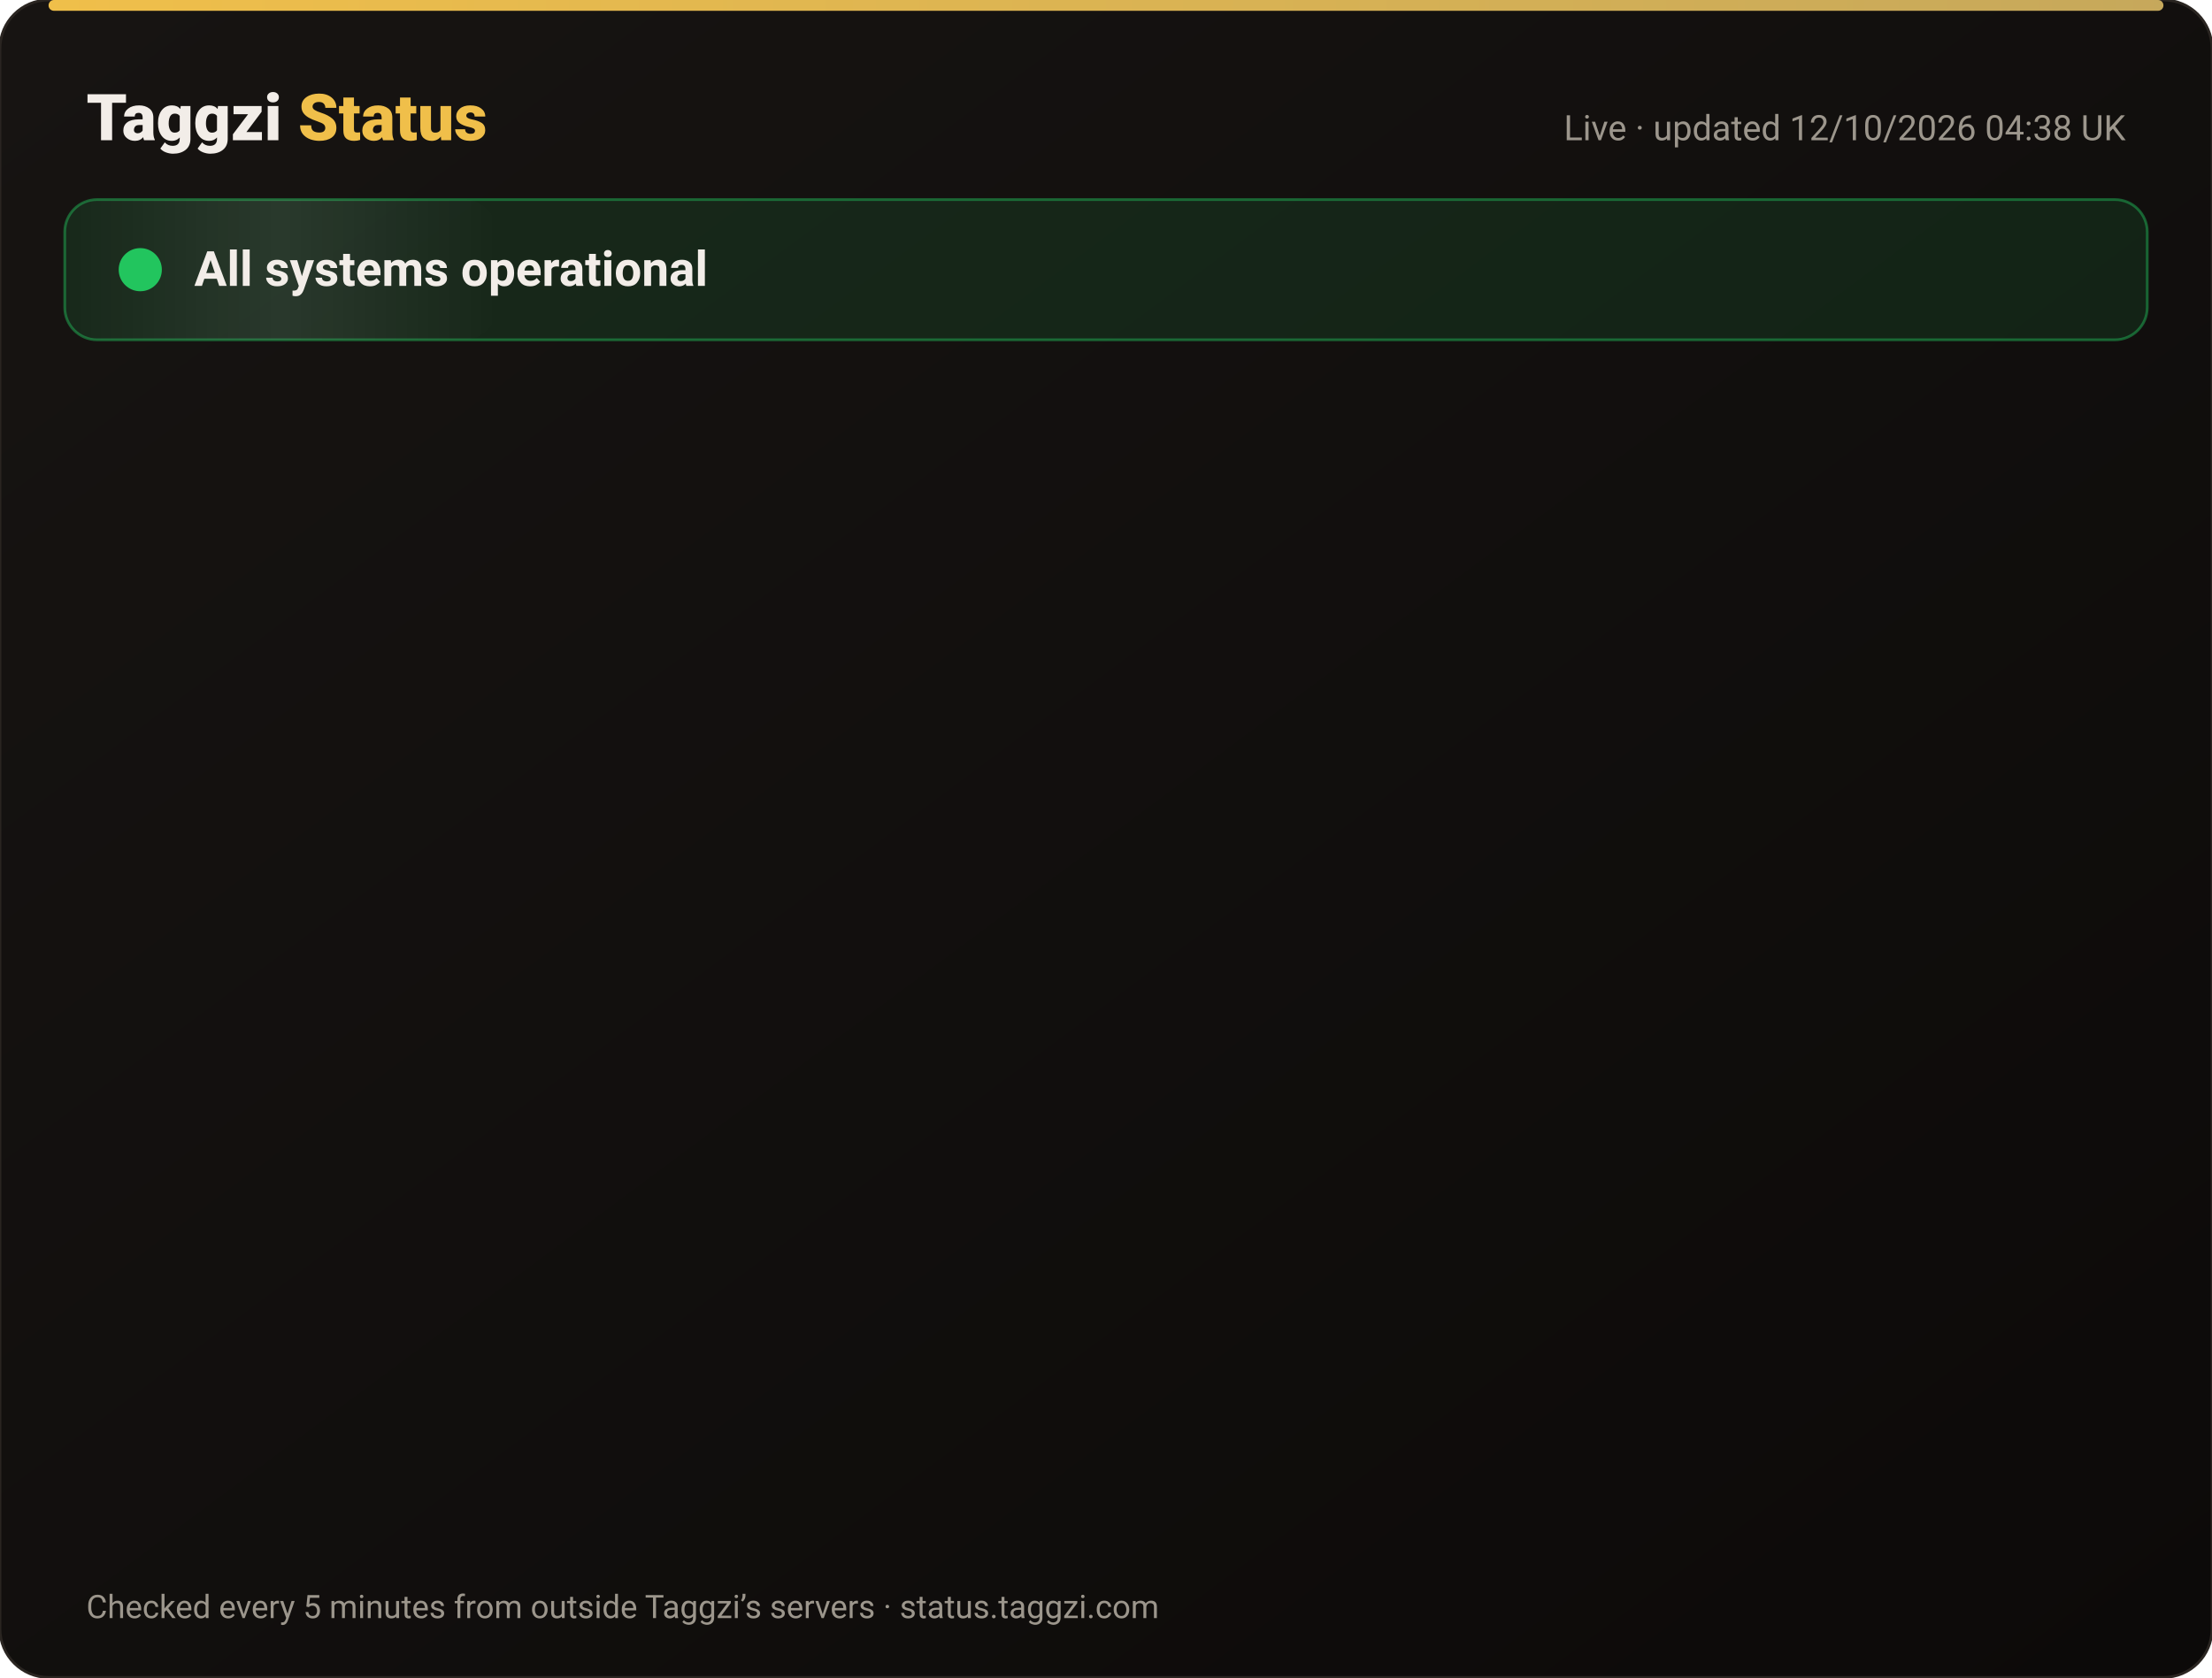
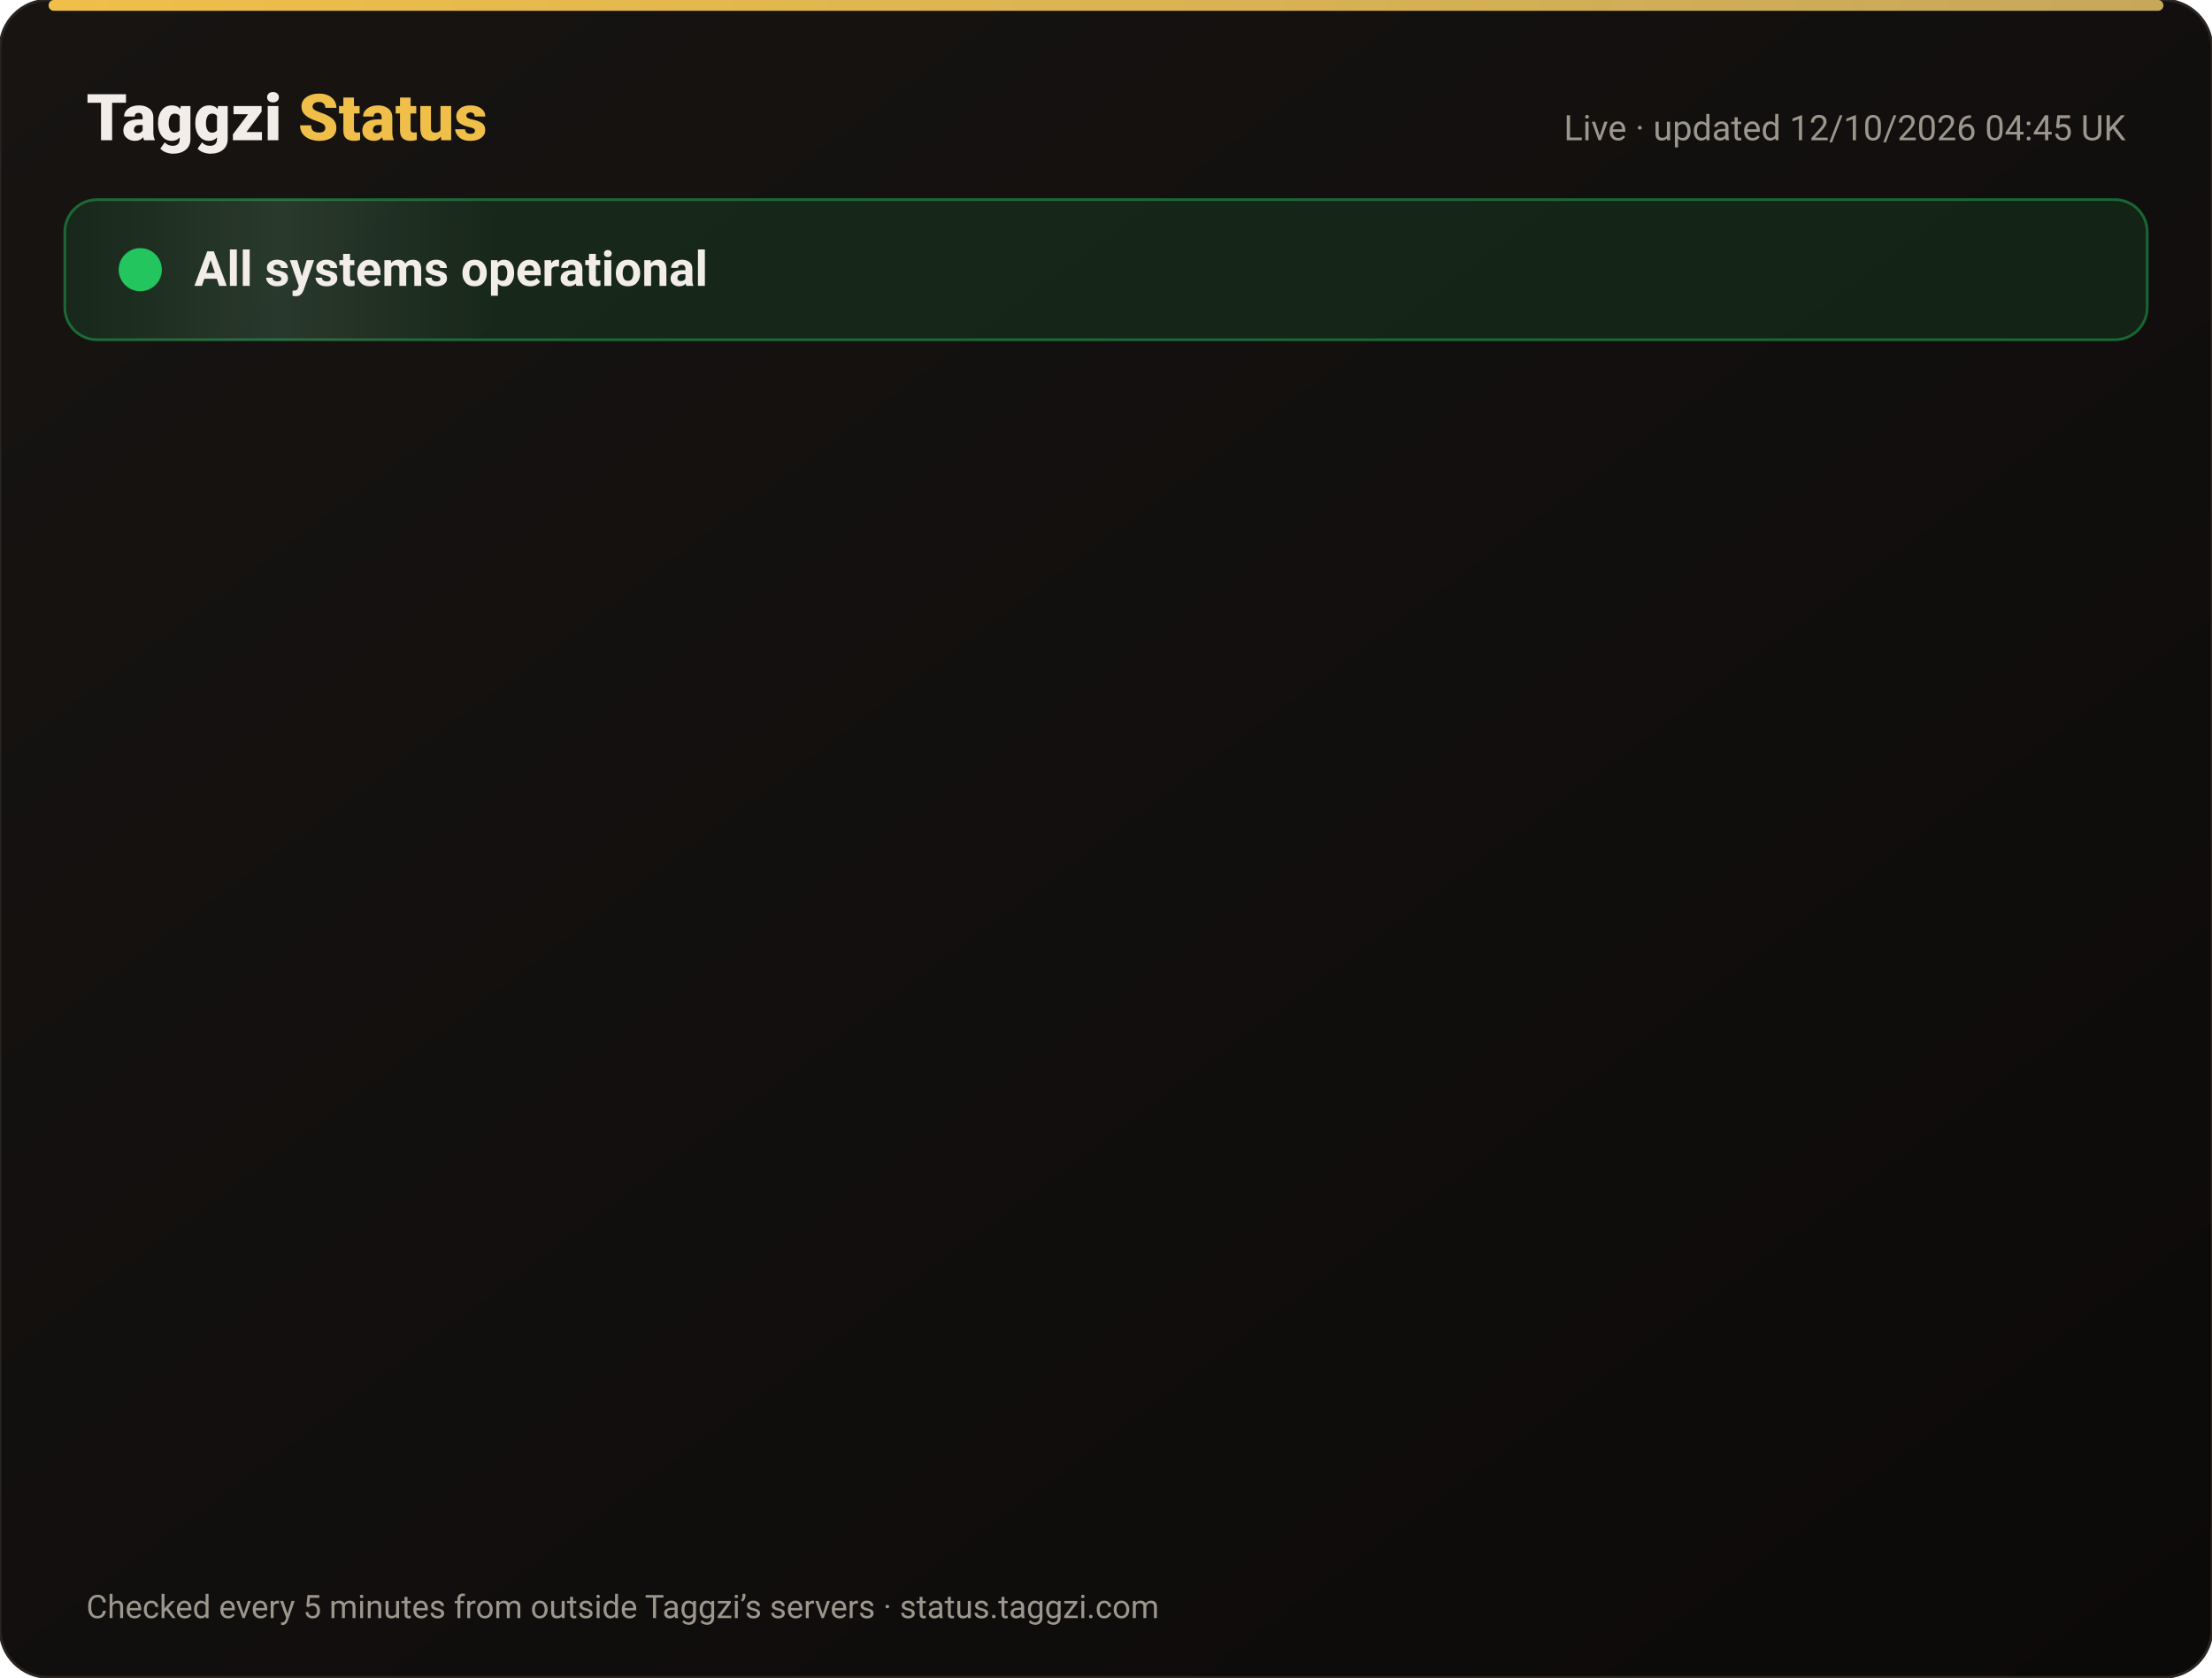
<svg xmlns="http://www.w3.org/2000/svg" width="820" height="622" viewBox="0 0 820 622" font-family="-apple-system,Segoe UI,Roboto,Helvetica,Arial,sans-serif">
  <defs>
    <linearGradient id="bg" x1="0" y1="0" x2="1" y2="1">
      <stop offset="0" stop-color="#171412" />
      <stop offset="1" stop-color="#0C0A09" />
    </linearGradient>
    <linearGradient id="gold" x1="0" x2="1">
      <stop offset="0" stop-color="#F0BF4A" />
      <stop offset="1" stop-color="#c6a85b" />
    </linearGradient>
    <linearGradient id="shine" x1="0" x2="1">
      <stop offset="0" stop-color="#fff" stop-opacity="0" />
      <stop offset=".5" stop-color="#fff" stop-opacity=".08" />
      <stop offset="1" stop-color="#fff" stop-opacity="0" />
    </linearGradient>
  </defs>
  <rect width="820" height="622" rx="18" fill="url(#bg)" stroke="#2a2521" />
  <rect x="18" y="0" width="784" height="4" rx="2" fill="url(#gold)" />
  <text x="32" y="52" font-size="24" font-weight="800" fill="#F2EDE8">Taggzi <tspan fill="#F0BF4A">Status</tspan>
  </text>
-   <text x="788" y="52" font-size="13" fill="#9C968C" text-anchor="end">Live · updated 12/10/2026 04:38 UK</text>
+   <text x="788" y="52" font-size="13" fill="#9C968C" text-anchor="end">Live · updated 12/10/2026 04:45 UK</text>
  <rect x="24" y="74" width="772" height="52" rx="12" fill="#22c55e" fill-opacity=".12" stroke="#22c55e" stroke-opacity=".45" />
  <rect x="24" y="74" width="160" height="52" rx="12" fill="url(#shine)">
    <animate attributeName="x" from="-160" to="820" dur="4s" repeatCount="indefinite" />
  </rect>
  <circle cx="52" cy="100" r="7" fill="#22c55e" />
  <circle cx="52" cy="100" r="7" fill="none" stroke="#22c55e" stroke-width="2">
    <animate attributeName="r" values="7;15;7" dur="2s" repeatCount="indefinite" />
    <animate attributeName="opacity" values=".9;0;.9" dur="2s" repeatCount="indefinite" />
  </circle>
  <text x="72" y="106" font-size="18" font-weight="700" fill="#F2EDE8">All systems operational</text>
  <g opacity="0">
    <animate attributeName="opacity" from="0" to="1" begin="0.00s" dur=".6s" fill="freeze" />
    <line x1="32" y1="188" x2="788" y2="188" stroke="#2a2521" />
    <circle cx="44" cy="166" r="6" fill="#22c55e">
      <animate attributeName="opacity" values="1;.45;1" dur="2.4s" begin="0.00s" repeatCount="indefinite" />
    </circle>
    <text x="62" y="171" font-size="15" font-weight="650" fill="#F2EDE8">Website</text>
    <text x="630" y="171" font-size="13" fill="#9C968C" text-anchor="end">100.00% uptime</text>
    <rect x="648" y="154" width="140" height="24" rx="12" fill="#22c55e" fill-opacity=".14" stroke="#22c55e" stroke-opacity=".5" />
    <text x="718" y="171" font-size="12" font-weight="700" fill="#22c55e" text-anchor="middle">Operational</text>
  </g>
  <g opacity="0">
    <animate attributeName="opacity" from="0" to="1" begin="0.15s" dur=".6s" fill="freeze" />
    <line x1="32" y1="234" x2="788" y2="234" stroke="#2a2521" />
    <circle cx="44" cy="212" r="6" fill="#22c55e">
      <animate attributeName="opacity" values="1;.45;1" dur="2.4s" begin="0.15s" repeatCount="indefinite" />
    </circle>
    <text x="62" y="217" font-size="15" font-weight="650" fill="#F2EDE8">Tag scans</text>
    <text x="630" y="217" font-size="13" fill="#9C968C" text-anchor="end">100.00% uptime</text>
    <rect x="648" y="200" width="140" height="24" rx="12" fill="#22c55e" fill-opacity=".14" stroke="#22c55e" stroke-opacity=".5" />
    <text x="718" y="217" font-size="12" font-weight="700" fill="#22c55e" text-anchor="middle">Operational</text>
  </g>
  <g opacity="0">
    <animate attributeName="opacity" from="0" to="1" begin="0.30s" dur=".6s" fill="freeze" />
    <line x1="32" y1="280" x2="788" y2="280" stroke="#2a2521" />
    <circle cx="44" cy="258" r="6" fill="#22c55e">
      <animate attributeName="opacity" values="1;.45;1" dur="2.4s" begin="0.30s" repeatCount="indefinite" />
    </circle>
    <text x="62" y="263" font-size="15" font-weight="650" fill="#F2EDE8">Manual tag lookup</text>
    <text x="630" y="263" font-size="13" fill="#9C968C" text-anchor="end">100.00% uptime</text>
    <rect x="648" y="246" width="140" height="24" rx="12" fill="#22c55e" fill-opacity=".14" stroke="#22c55e" stroke-opacity=".5" />
    <text x="718" y="263" font-size="12" font-weight="700" fill="#22c55e" text-anchor="middle">Operational</text>
  </g>
  <g opacity="0">
    <animate attributeName="opacity" from="0" to="1" begin="0.45s" dur=".6s" fill="freeze" />
    <line x1="32" y1="326" x2="788" y2="326" stroke="#2a2521" />
    <circle cx="44" cy="304" r="6" fill="#22c55e">
      <animate attributeName="opacity" values="1;.45;1" dur="2.4s" begin="0.45s" repeatCount="indefinite" />
    </circle>
    <text x="62" y="309" font-size="15" font-weight="650" fill="#F2EDE8">App &amp; login</text>
    <text x="630" y="309" font-size="13" fill="#9C968C" text-anchor="end">100.00% uptime</text>
    <rect x="648" y="292" width="140" height="24" rx="12" fill="#22c55e" fill-opacity=".14" stroke="#22c55e" stroke-opacity=".5" />
    <text x="718" y="309" font-size="12" font-weight="700" fill="#22c55e" text-anchor="middle">Operational</text>
  </g>
  <g opacity="0">
    <animate attributeName="opacity" from="0" to="1" begin="0.60s" dur=".6s" fill="freeze" />
    <line x1="32" y1="372" x2="788" y2="372" stroke="#2a2521" />
    <circle cx="44" cy="350" r="6" fill="#22c55e">
      <animate attributeName="opacity" values="1;.45;1" dur="2.4s" begin="0.60s" repeatCount="indefinite" />
    </circle>
    <text x="62" y="355" font-size="15" font-weight="650" fill="#F2EDE8">Community alerts</text>
    <text x="630" y="355" font-size="13" fill="#9C968C" text-anchor="end">100.00% uptime</text>
    <rect x="648" y="338" width="140" height="24" rx="12" fill="#22c55e" fill-opacity=".14" stroke="#22c55e" stroke-opacity=".5" />
    <text x="718" y="355" font-size="12" font-weight="700" fill="#22c55e" text-anchor="middle">Operational</text>
  </g>
  <g opacity="0">
    <animate attributeName="opacity" from="0" to="1" begin="0.75s" dur=".6s" fill="freeze" />
    <line x1="32" y1="418" x2="788" y2="418" stroke="#2a2521" />
    <circle cx="44" cy="396" r="6" fill="#22c55e">
      <animate attributeName="opacity" values="1;.45;1" dur="2.4s" begin="0.75s" repeatCount="indefinite" />
    </circle>
    <text x="62" y="401" font-size="15" font-weight="650" fill="#F2EDE8">Private calling</text>
    <text x="630" y="401" font-size="13" fill="#9C968C" text-anchor="end">100.00% uptime</text>
    <rect x="648" y="384" width="140" height="24" rx="12" fill="#22c55e" fill-opacity=".14" stroke="#22c55e" stroke-opacity=".5" />
    <text x="718" y="401" font-size="12" font-weight="700" fill="#22c55e" text-anchor="middle">Operational</text>
  </g>
  <g opacity="0">
    <animate attributeName="opacity" from="0" to="1" begin="0.90s" dur=".6s" fill="freeze" />
    <line x1="32" y1="464" x2="788" y2="464" stroke="#2a2521" />
    <circle cx="44" cy="442" r="6" fill="#22c55e">
      <animate attributeName="opacity" values="1;.45;1" dur="2.4s" begin="0.90s" repeatCount="indefinite" />
    </circle>
    <text x="62" y="447" font-size="15" font-weight="650" fill="#F2EDE8">Payments</text>
    <text x="630" y="447" font-size="13" fill="#9C968C" text-anchor="end">99.97% uptime</text>
    <rect x="648" y="430" width="140" height="24" rx="12" fill="#22c55e" fill-opacity=".14" stroke="#22c55e" stroke-opacity=".5" />
    <text x="718" y="447" font-size="12" font-weight="700" fill="#22c55e" text-anchor="middle">Operational</text>
  </g>
  <g opacity="0">
    <animate attributeName="opacity" from="0" to="1" begin="1.05s" dur=".6s" fill="freeze" />
    <line x1="32" y1="510" x2="788" y2="510" stroke="#2a2521" />
    <circle cx="44" cy="488" r="6" fill="#22c55e">
      <animate attributeName="opacity" values="1;.45;1" dur="2.4s" begin="1.05s" repeatCount="indefinite" />
    </circle>
    <text x="62" y="493" font-size="15" font-weight="650" fill="#F2EDE8">Email &amp; support</text>
    <text x="630" y="493" font-size="13" fill="#9C968C" text-anchor="end">100.00% uptime</text>
    <rect x="648" y="476" width="140" height="24" rx="12" fill="#22c55e" fill-opacity=".14" stroke="#22c55e" stroke-opacity=".5" />
    <text x="718" y="493" font-size="12" font-weight="700" fill="#22c55e" text-anchor="middle">Operational</text>
  </g>
  <g opacity="0">
    <animate attributeName="opacity" from="0" to="1" begin="1.20s" dur=".6s" fill="freeze" />
    <line x1="32" y1="556" x2="788" y2="556" stroke="#2a2521" />
    <circle cx="44" cy="534" r="6" fill="#22c55e">
      <animate attributeName="opacity" values="1;.45;1" dur="2.4s" begin="1.20s" repeatCount="indefinite" />
    </circle>
    <text x="62" y="539" font-size="15" font-weight="650" fill="#F2EDE8">Secure connection (SSL)</text>
    <text x="630" y="539" font-size="13" fill="#9C968C" text-anchor="end">100.00% uptime</text>
    <rect x="648" y="522" width="140" height="24" rx="12" fill="#22c55e" fill-opacity=".14" stroke="#22c55e" stroke-opacity=".5" />
    <text x="718" y="539" font-size="12" font-weight="700" fill="#22c55e" text-anchor="middle">Operational</text>
  </g>
  <text x="32" y="600" font-size="12" fill="#9C968C">Checked every 5 minutes from outside Taggzi’s servers · status.taggzi.com</text>
</svg>
